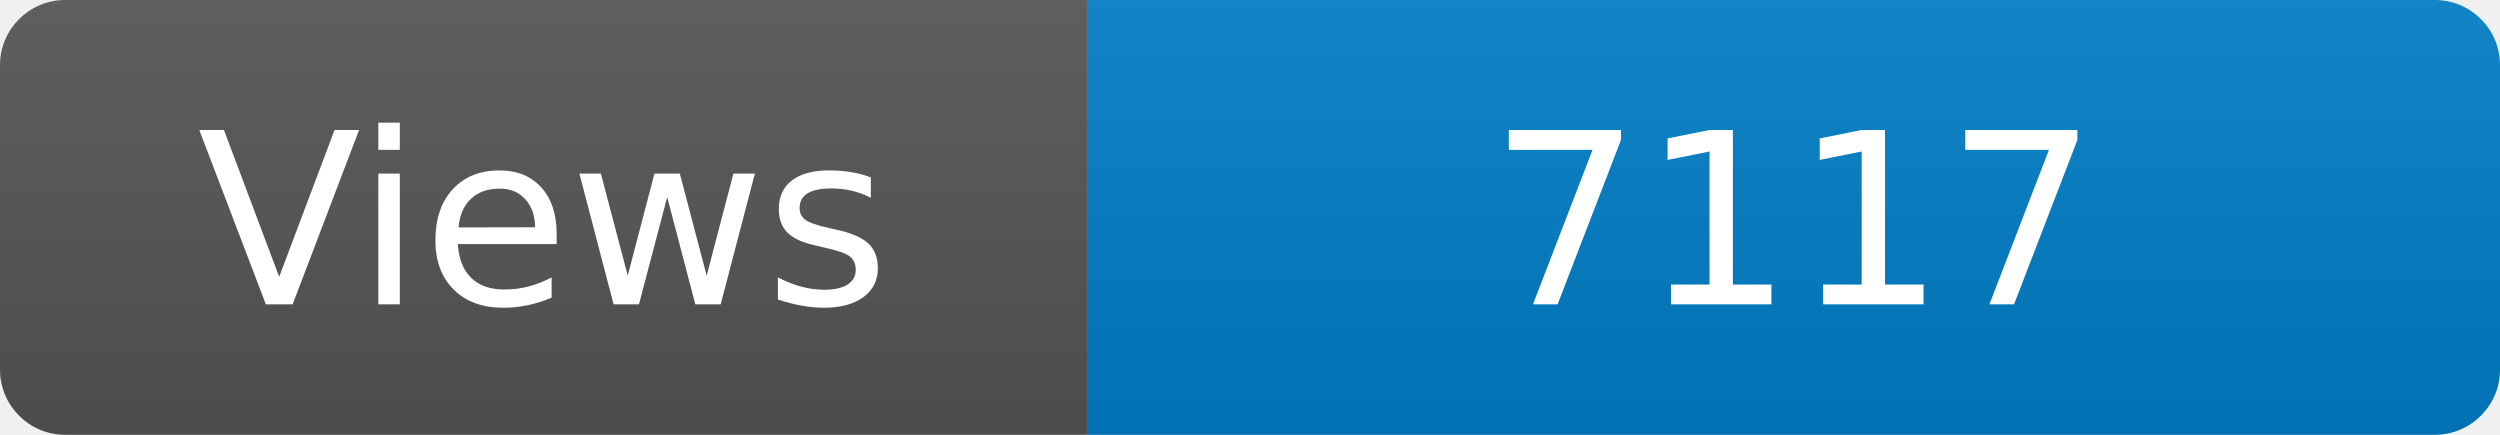
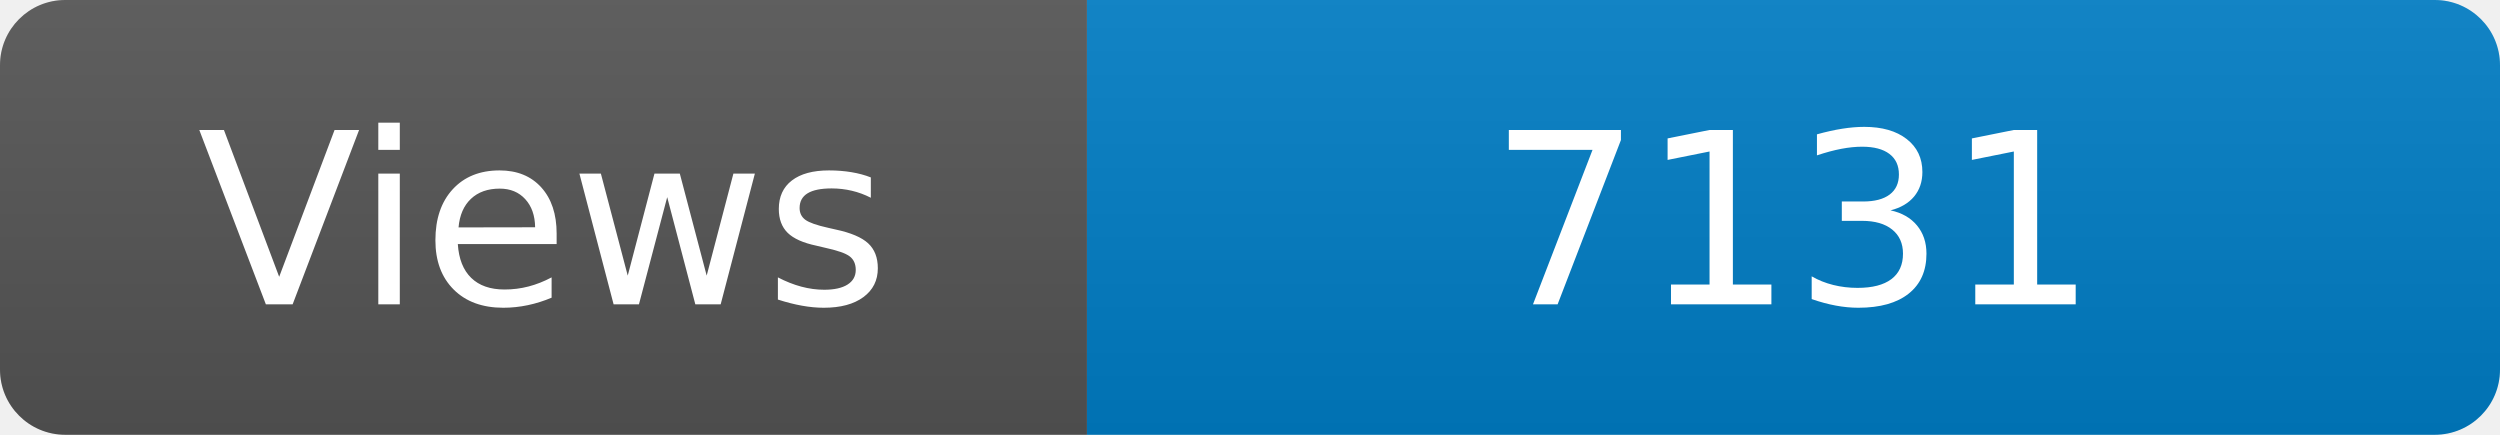
<svg xmlns="http://www.w3.org/2000/svg" width="115" height="20" role="img" aria-label="Maintained?: yes">
  <linearGradient id="s" x2="0" y2="100%">
    <stop offset="0" stop-color="#bbb" stop-opacity=".1" />
    <stop offset="1" stop-opacity=".1" />
  </linearGradient>
  <clipPath id="r">
    <rect width="115" height="20" rx="3" fill="#fff" />
  </clipPath>
  <g clip-path="url(#r)">
    <rect width="50" height="20" fill="#555" />
    <rect x="50" width="160" height="20" fill="#007ec6" />
    <rect width="115" height="20" fill="url(#s)" />
  </g>
  <g fill="#fff" text-anchor="middle" font-family="Verdana,Geneva,DejaVu Sans,sans-serif" font-size="110">
    <text x="250" y="140" transform="scale(.1)" fill="#fff">Views</text>
-     <text x="825" y="140" transform="scale(.1)" fill="#fff">7117</text>
+     <text x="825" y="140" transform="scale(.1)" fill="#fff">7131</text>
  </g>
</svg>
